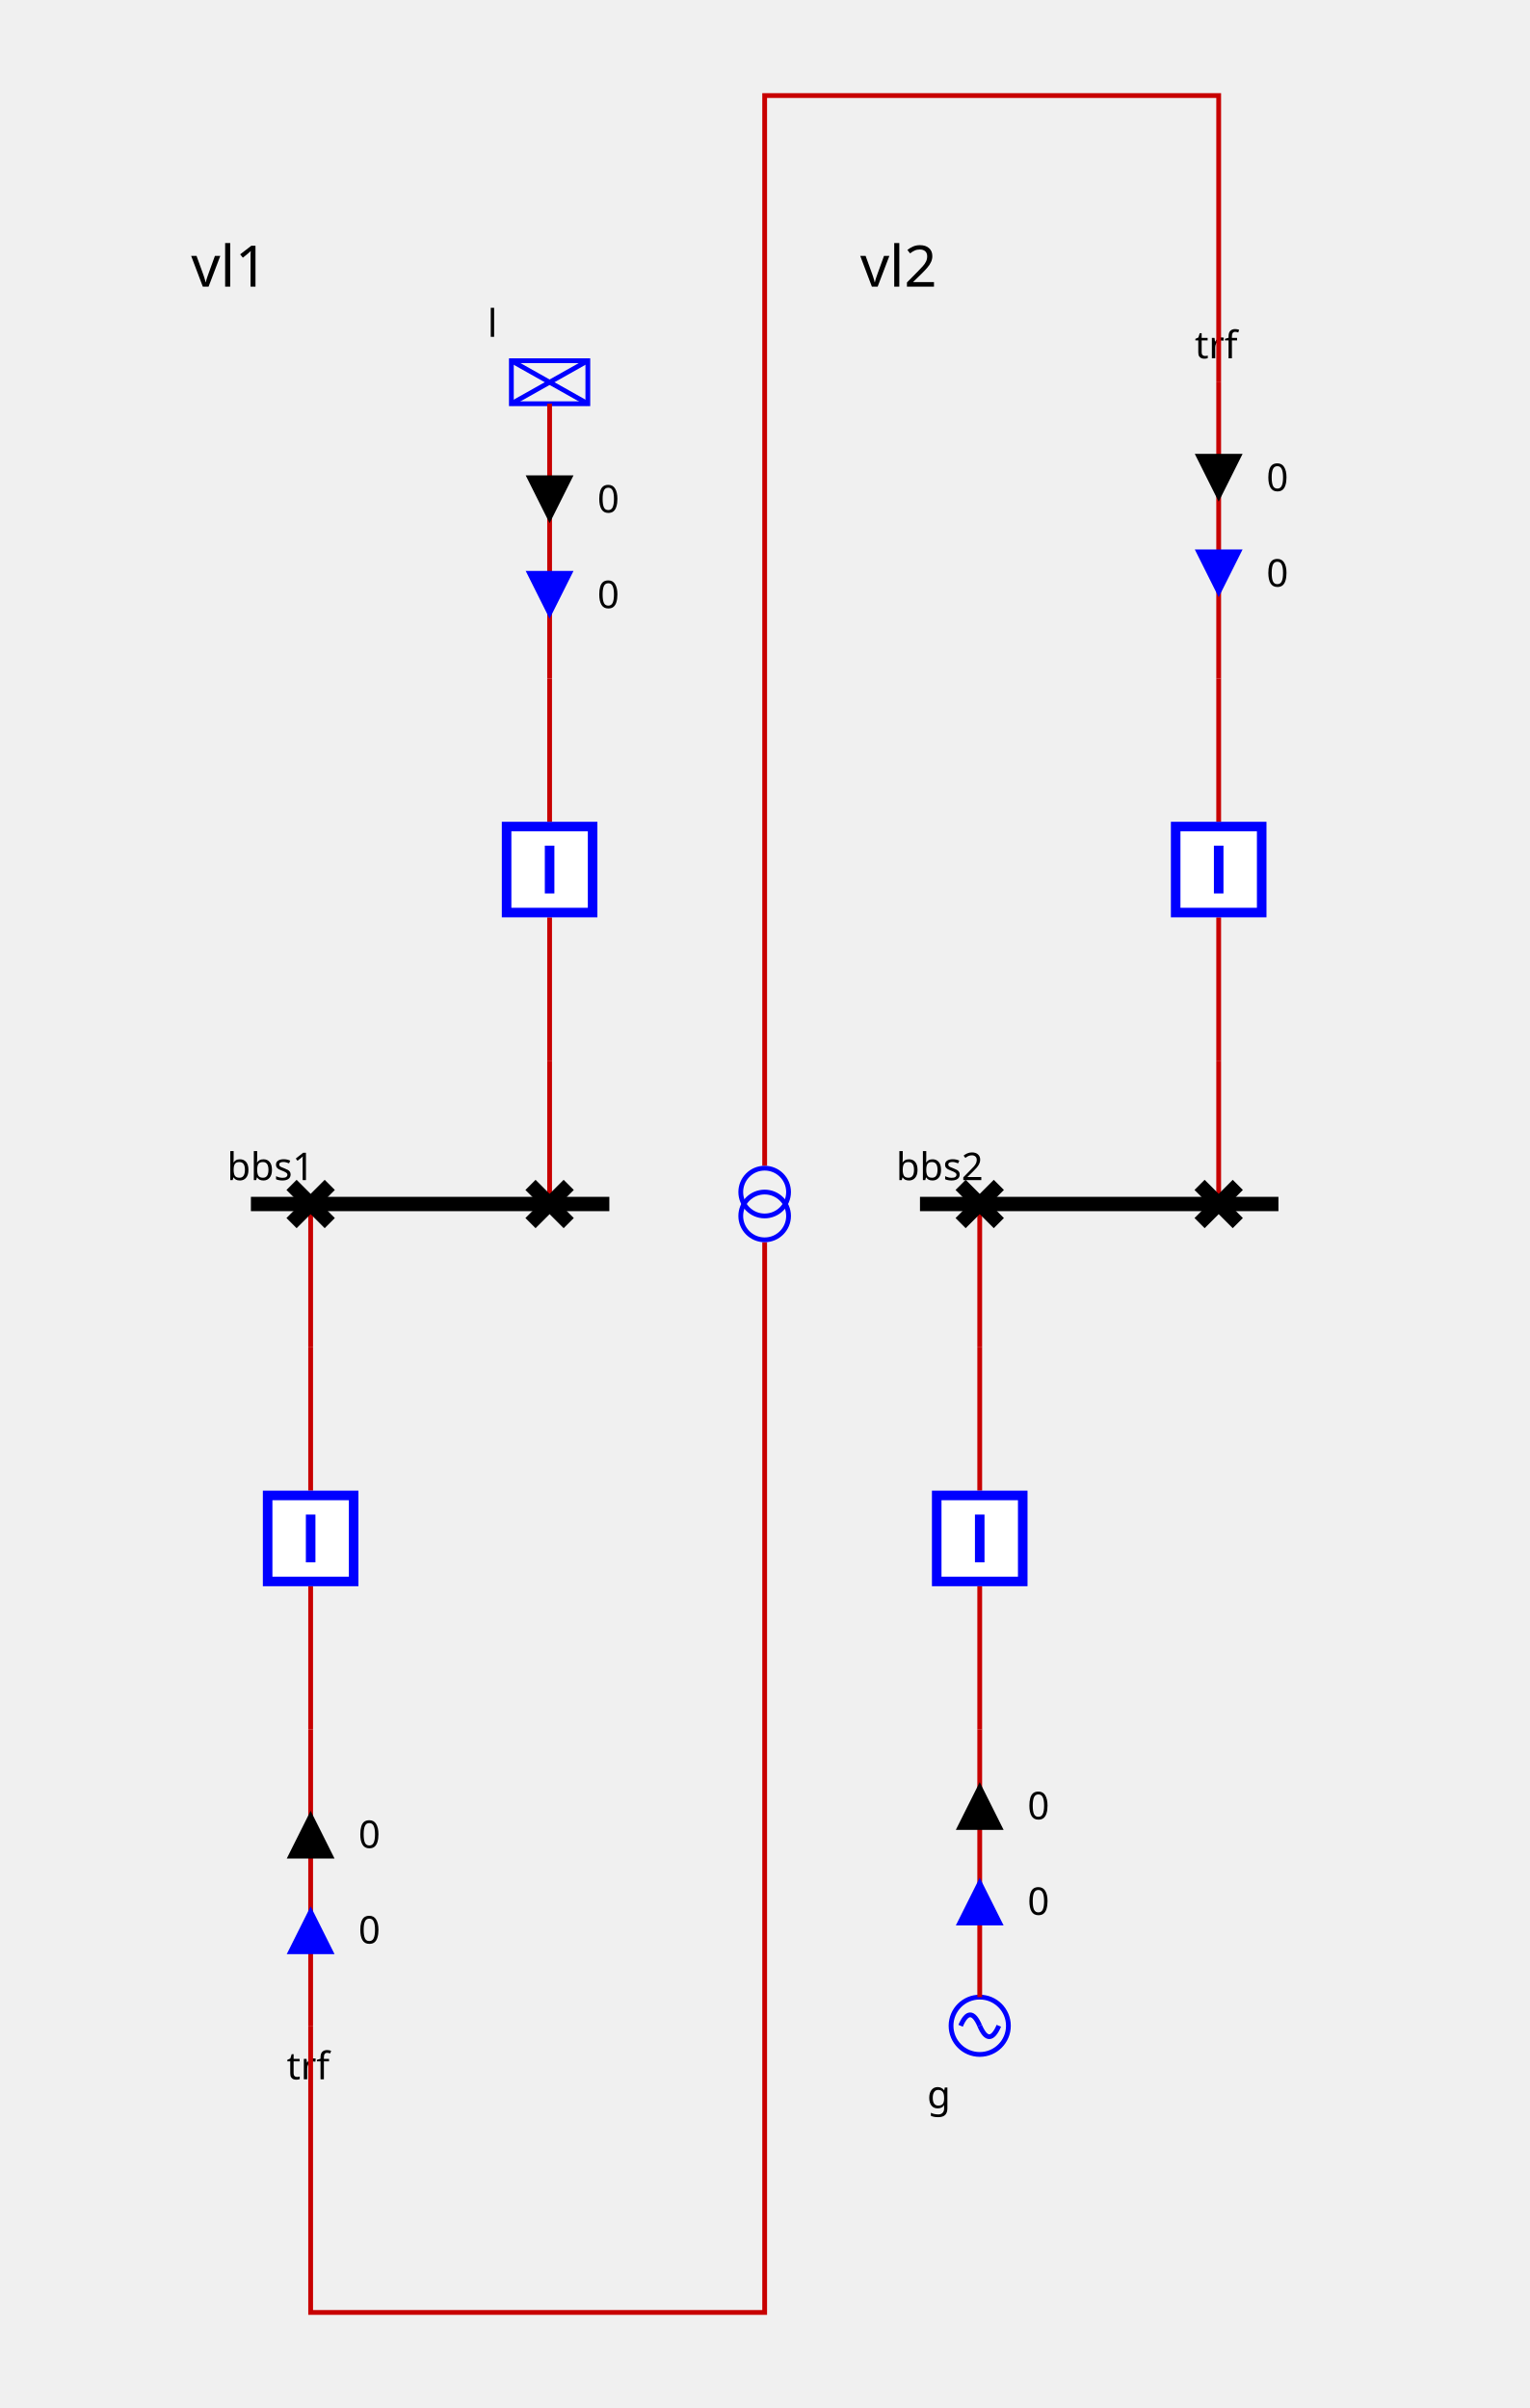
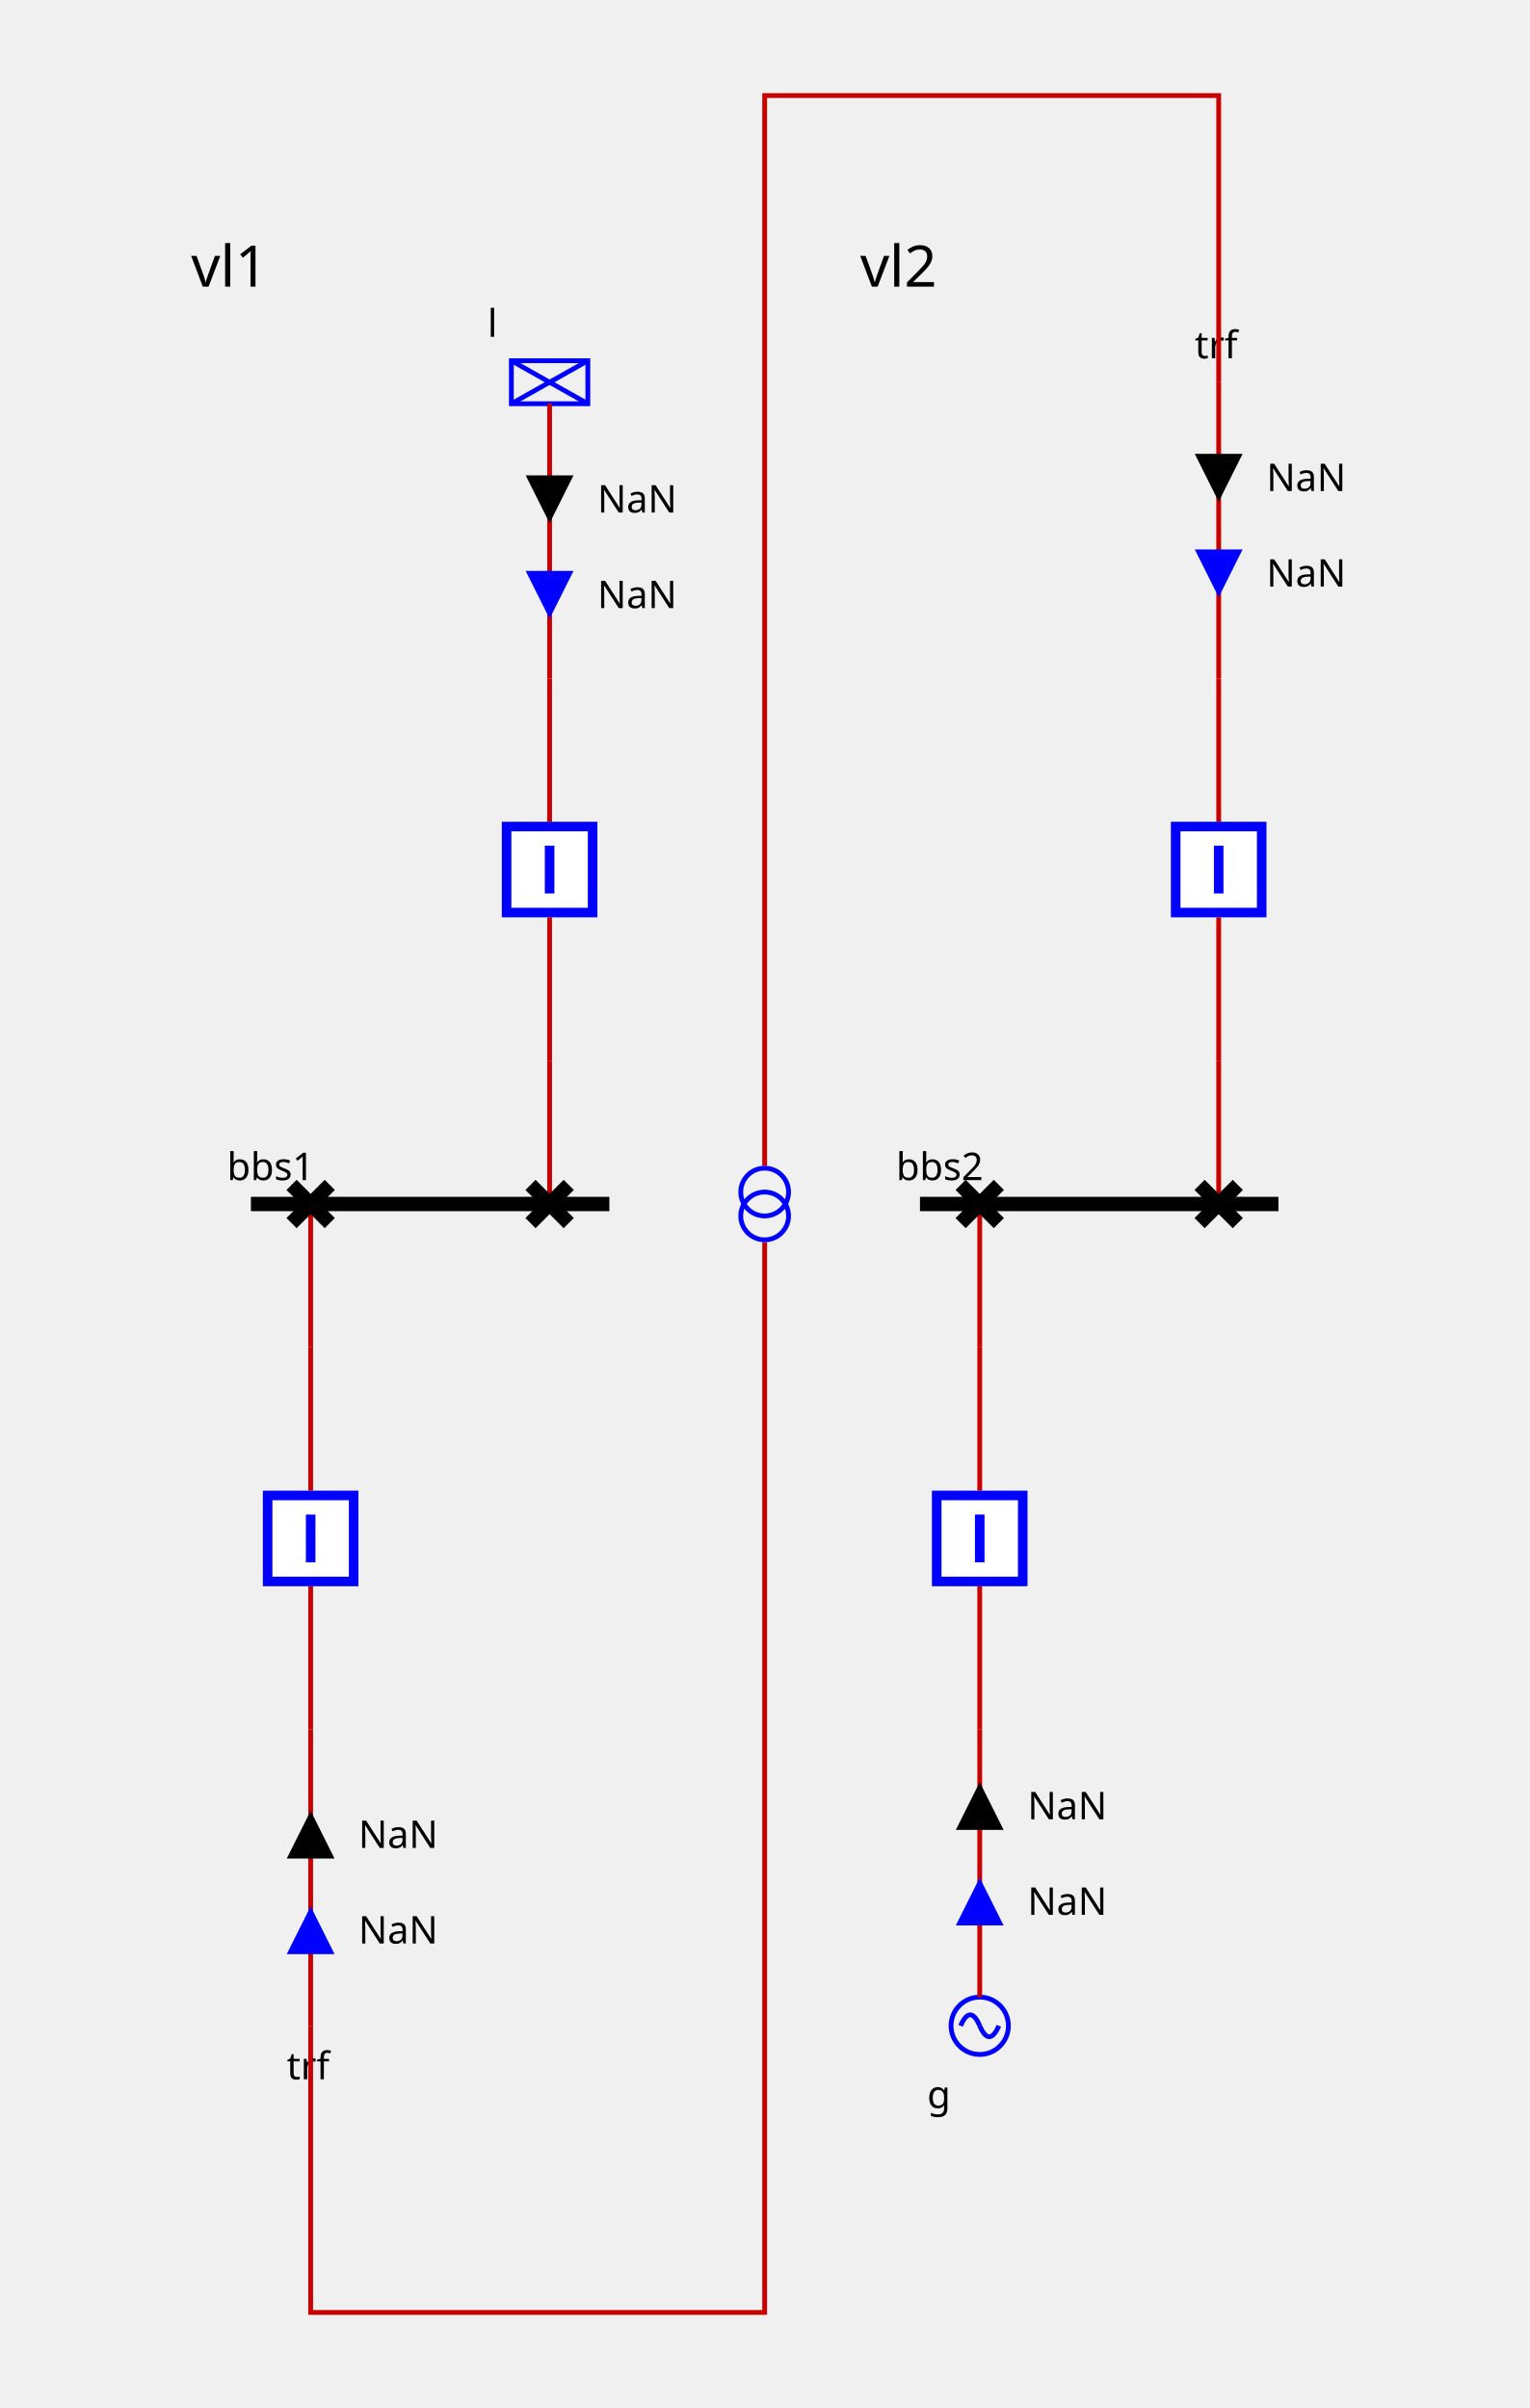
<svg xmlns="http://www.w3.org/2000/svg" viewBox="0 0 320.0 504.0">
  <style>
/* ----------------------------------------------------------------------- */
/* File: tautologies.css ------------------------------------------------- */
.sld-out .sld-arrow-in {visibility: hidden}
.sld-in .sld-arrow-out {visibility: hidden}
.sld-closed .sld-sw-open {visibility: hidden}
.sld-open .sld-sw-closed {visibility: hidden}
.sld-hidden-node {visibility: hidden}
.sld-top-feeder .sld-label {dominant-baseline: auto}
.sld-bottom-feeder .sld-label {dominant-baseline: hanging}
.sld-arrow-p .sld-label {dominant-baseline: middle}
.sld-arrow-q .sld-label {dominant-baseline: middle}
/* ----------------------------------------------------------------------- */
/* File: topologicalBaseVoltages.css ------------------------------------- */
.sld-disconnected {--sld-vl-color: #808080}
.sld-vl300to500-0 {--sld-vl-color: #FF0000}
.sld-vl300to500-1 {--sld-vl-color: #7F6C00}
.sld-vl300to500-2 {--sld-vl-color: #F6B2FF}
.sld-vl300to500-3 {--sld-vl-color: #996700}
.sld-vl300to500-4 {--sld-vl-color: #FF85EB}
.sld-vl300to500-5 {--sld-vl-color: #B25B00}
.sld-vl300to500-6 {--sld-vl-color: #FF59B5}
.sld-vl300to500-7 {--sld-vl-color: #CC4400}
.sld-vl300to500-8 {--sld-vl-color: #FF2C67}
.sld-vl300to500-9 {--sld-vl-color: #E52600}
.sld-vl180to300-0 {--sld-vl-color: #218B21}
.sld-vl180to300-1 {--sld-vl-color: #0D4940}
.sld-vl180to300-2 {--sld-vl-color: #DFDAB9}
.sld-vl180to300-3 {--sld-vl-color: #105640}
.sld-vl180to300-4 {--sld-vl-color: #C2CB92}
.sld-vl180to300-5 {--sld-vl-color: #14643C}
.sld-vl180to300-6 {--sld-vl-color: #95B66B}
.sld-vl180to300-7 {--sld-vl-color: #187036}
.sld-vl180to300-8 {--sld-vl-color: #5FA046}
.sld-vl180to300-9 {--sld-vl-color: #1C7E2D}
.sld-vl120to180-0 {--sld-vl-color: #00AFAE}
.sld-vl120to180-1 {--sld-vl-color: #000D58}
.sld-vl120to180-2 {--sld-vl-color: #B8E7B2}
.sld-vl120to180-3 {--sld-vl-color: #002169}
.sld-vl120to180-4 {--sld-vl-color: #85D993}
.sld-vl120to180-5 {--sld-vl-color: #003C7B}
.sld-vl120to180-6 {--sld-vl-color: #59CB8B}
.sld-vl120to180-7 {--sld-vl-color: #005C8C}
.sld-vl120to180-8 {--sld-vl-color: #2CBD94}
.sld-vl120to180-9 {--sld-vl-color: #00839E}
.sld-vl70to120-0 {--sld-vl-color: #CC5500}
.sld-vl70to120-1 {--sld-vl-color: #4A6600}
.sld-vl70to120-2 {--sld-vl-color: #EFB2DD}
.sld-vl70to120-3 {--sld-vl-color: #6E7A00}
.sld-vl70to120-4 {--sld-vl-color: #E685AE}
.sld-vl70to120-5 {--sld-vl-color: #8E8400}
.sld-vl70to120-6 {--sld-vl-color: #DD596B}
.sld-vl70to120-7 {--sld-vl-color: #A37B00}
.sld-vl70to120-8 {--sld-vl-color: #D4432C}
.sld-vl70to120-9 {--sld-vl-color: #B76B00}
.sld-vl50to70-0 {--sld-vl-color: #A020EF}
.sld-vl50to70-1 {--sld-vl-color: #7F0848}
.sld-vl50to70-2 {--sld-vl-color: #B7DBFE}
.sld-vl50to70-3 {--sld-vl-color: #960C6D}
.sld-vl50to70-4 {--sld-vl-color: #8DA6FE}
.sld-vl50to70-5 {--sld-vl-color: #AD109A}
.sld-vl50to70-6 {--sld-vl-color: #6F66FB}
.sld-vl50to70-7 {--sld-vl-color: #BC14C4}
.sld-vl50to70-8 {--sld-vl-color: #7F42F6}
.sld-vl50to70-9 {--sld-vl-color: #B11AD9}
.sld-vl30to50-0 {--sld-vl-color: #FF8290}
.sld-vl30to50-1 {--sld-vl-color: #7F6F41}
.sld-vl30to50-2 {--sld-vl-color: #F6D9FF}
.sld-vl30to50-3 {--sld-vl-color: #99784E}
.sld-vl30to50-4 {--sld-vl-color: #FFC3FB}
.sld-vl30to50-5 {--sld-vl-color: #B27D5B}
.sld-vl30to50-6 {--sld-vl-color: #FFADE3}
.sld-vl30to50-7 {--sld-vl-color: #CC7E68}
.sld-vl30to50-8 {--sld-vl-color: #FF97BF}
.sld-vl30to50-9 {--sld-vl-color: #E57B75}
.sld-vl0to30-0 {--sld-vl-color: #AAAE27}
.sld-vl0to30-1 {--sld-vl-color: #195B0F}
.sld-vl0to30-2 {--sld-vl-color: #EABABE}
.sld-vl0to30-3 {--sld-vl-color: #2D6C13}
.sld-vl0to30-4 {--sld-vl-color: #DDA193}
.sld-vl0to30-5 {--sld-vl-color: #477D17}
.sld-vl0to30-6 {--sld-vl-color: #CE9A6E}
.sld-vl0to30-7 {--sld-vl-color: #648D1C}
.sld-vl0to30-8 {--sld-vl-color: #BEA04A}
.sld-vl0to30-9 {--sld-vl-color: #869D22}
/* ----------------------------------------------------------------------- */
/* File : highlightLineStates.css ---------------------------------------- */
.sld-feeder-disconnected {stroke: black}
.sld-feeder-connected-disconnected {stroke-dasharray: 3,3}
.sld-feeder-disconnected-connected {stroke: black; stroke-dasharray: 3,3}
/* ----------------------------------------------------------------------- */
/* File : components.css ------------------------------------------------- */
/* Stroke black */
.sld-disconnector {stroke-width: 3; stroke: black; fill: none}
/* Stroke blue */
.sld-breaker {stroke-width: 2; stroke: blue; fill:white}
/* Stroke --sld-vl-color with fallback black */
.sld-bus-connection {stroke: var(--sld-vl-color, black); stroke-width: 4; fill: none}
.sld-busbar-section {stroke: var(--sld-vl-color, black); stroke-width: 3; fill: none}
/* Stroke --sld-vl-color with fallback red */
.sld-wire {stroke: var(--sld-vl-color, #c80000); fill: none}
/* Stroke --sld-vl-color with fallback blue */
.sld-load-break-switch {stroke: var(--sld-vl-color, blue); fill: none}
.sld-load {stroke: var(--sld-vl-color, blue); fill: none}
.sld-generator {stroke: var(--sld-vl-color, blue); fill: none}
.sld-two-wt {stroke: var(--sld-vl-color, blue); fill: none}
.sld-three-wt {stroke: var(--sld-vl-color, blue); fill: none}
.sld-winding {stroke: var(--sld-vl-color, blue); fill: none}
.sld-capacitor {stroke: var(--sld-vl-color, blue); fill: none}
.sld-inductor {stroke: var(--sld-vl-color, blue); fill: none}
.sld-pst {stroke: var(--sld-vl-color, blue); fill: none}
.sld-pst-arrow {stroke: black; fill: none}
.sld-svc {stroke: var(--sld-vl-color, blue); fill: none}
.sld-vsc {stroke: var(--sld-vl-color, blue); font-size: 7.43px; fill: none}
/* Stroke none &amp; fill: --sld-vl-color */
.sld-node-infos {stroke: none; fill: var(--sld-vl-color, black)}
/* Stroke none &amp; fill: black */
.sld-label {stroke: none; fill: black; font: 8px "Verdana"}
.sld-graph-label {stroke: none; fill: black; font: 12px "Verdana"}
.sld-node {stroke: none; fill: black}
.sld-flash {stroke: none; fill: black}
.sld-lock {stroke: none; fill: black}
/* Specific */
.sld-grid {stroke: #003700; stroke-dasharray: 1,10}
.sld-arrow-p {fill:black}
.sld-arrow-q {fill:blue}
.sld-frame {fill: var(--sld-background-color, transparent)}
/* Stroke maroon for fictitious switch */
.sld-breaker.sld-fictitious {stroke: maroon}
.sld-disconnector.sld-fictitious {stroke: maroon}
.sld-load-break-switch.sld-fictitious {stroke: maroon}
.sld-busbar-section.sld-fictitious {stroke: var(--sld-vl-color, #c80000); stroke-width: 1}

</style>
  <rect class="sld-frame" height="100%" width="100%" />
  <g>
    <g id="LABEL_VL_vl1">
      <text class="sld-graph-label" x="40.0" y="60.0">vl1</text>
    </g>
    <g class="sld-busbar-section sld-vl300to500-0" id="idbbs1" transform="translate(52.5,252.0)">
      <line x1="0" x2="75.0" y1="0" y2="0" />
      <text class="sld-label" id="bbs1_NW_LABEL" x="-5.0" y="-5.0">bbs1</text>
    </g>
    <g class="cell idEXTERN_32_0" id="idEXTERN_32_0">
      <g class="sld-node sld-hidden-node sld-fictitious sld-vl300to500-0" id="idINTERNAL_95_vl1_95_d1" transform="translate(111.0,218.0)">
        <circle cx="4" cy="4" r="4" />
      </g>
      <g class="sld-node sld-hidden-node sld-fictitious sld-vl300to500-0" id="idINTERNAL_95_vl1_95_l" transform="translate(111.0,138.0)">
        <circle cx="4" cy="4" r="4" />
      </g>
      <g class="sld-load sld-top-feeder sld-vl300to500-0" id="idl" transform="translate(107.0,75.5)">
        <rect height="9" width="16" />
        <line x1="0" x2="16" y1="0" y2="9" />
        <line x1="16" x2="0" y1="0" y2="9" />
        <text class="sld-label" id="l_N_LABEL" x="-5.0" y="-5.0">l</text>
      </g>
      <g class="sld-wire sld-vl300to500-0" id="_95_vl1_95_d1_95_INTERNAL_95_vl1_95_d1">
        <polyline points="115.0,252.0,115.0,222.0" />
      </g>
      <g class="sld-wire sld-vl300to500-0" id="_95_vl1_95_b1_95_INTERNAL_95_vl1_95_d1">
        <polyline points="115.0,192.0,115.0,222.0" />
      </g>
      <g class="sld-wire sld-vl300to500-0" id="_95_vl1_95_b1_95_INTERNAL_95_vl1_95_l">
        <polyline points="115.0,172.0,115.0,142.0" />
      </g>
      <g class="sld-wire sld-vl300to500-0" id="_95_vl1_95_INTERNAL_95_vl1_95_l_95_l">
        <polyline points="115.0,142.0,115.0,84.5" />
      </g>
      <g class="sld-arrow-p sld-in" id="idl_ARROW_ACTIVE" transform="translate(110.0,99.5)">
        <polygon class="sld-arrow-in" points="0,0 10,0 5,10" />
        <polygon class="sld-arrow-out" points="5,0 10,10 0,10" />
-         <text class="sld-label" x="15.0" y="5.0">0</text>
+         <text class="sld-label" x="15.0" y="5.0">NaN</text>
      </g>
      <g class="sld-arrow-q sld-in" id="idl_ARROW_REACTIVE" transform="translate(110.0,119.5)">
        <polygon class="sld-arrow-in" points="0,0 10,0 5,10" />
        <polygon class="sld-arrow-out" points="5,0 10,10 0,10" />
-         <text class="sld-label" x="15.0" y="5.0">0</text>
+         <text class="sld-label" x="15.0" y="5.0">NaN</text>
      </g>
      <g class="sld-disconnector sld-closed sld-vl300to500-0" id="idd1" transform="translate(111.0,248.0)">
        <path class="sld-sw-closed" d="M0,0 8,8 M8,0 0,8" />
        <path class="sld-sw-open" d="M8,0 0,8" />
      </g>
      <g class="sld-breaker sld-closed sld-vl300to500-0" id="idb1" transform="translate(105.0,172.0)">
        <path class="sld-sw-closed" d="M1,1 V19 H19 V1z M10,5 V15" />
        <path class="sld-sw-open" d="M1,1 V19 H19 V1z M5,10 H15" />
      </g>
    </g>
    <g class="cell idEXTERN_32_1" id="idEXTERN_32_1">
      <g class="sld-node sld-hidden-node sld-fictitious sld-vl300to500-0" id="idINTERNAL_95_vl1_95_d2" transform="translate(61.0,278.0)">
        <circle cx="4" cy="4" r="4" />
      </g>
      <g class="sld-node sld-hidden-node sld-fictitious sld-vl300to500-0" id="idINTERNAL_95_vl1_95_trf_95_ONE" transform="translate(61.0,358.0)">
        <circle cx="4" cy="4" r="4" />
      </g>
      <g class="sld-bottom-feeder sld-vl300to500-0" id="idtrf_95_ONE" transform="translate(65.0,424.0)">
        <text class="sld-label" id="trf_ONE_S_LABEL" x="-5.0" y="5.0">trf</text>
      </g>
      <g class="sld-wire sld-vl300to500-0" id="_95_vl1_95_d2_95_INTERNAL_95_vl1_95_d2">
        <polyline points="65.0,252.0,65.0,282.0" />
      </g>
      <g class="sld-wire sld-vl300to500-0" id="_95_vl1_95_b2_95_INTERNAL_95_vl1_95_d2">
        <polyline points="65.0,312.0,65.0,282.0" />
      </g>
      <g class="sld-wire sld-vl300to500-0" id="_95_vl1_95_b2_95_INTERNAL_95_vl1_95_trf_95_ONE">
        <polyline points="65.0,332.0,65.0,362.0" />
      </g>
      <g class="sld-wire sld-vl300to500-0" id="_95_vl1_95_INTERNAL_95_vl1_95_trf_95_ONE_95_trf_95_ONE">
        <polyline points="65.0,362.0,65.0,424.0" />
      </g>
      <g class="sld-arrow-q sld-in" id="idtrf_95_ONE_ARROW_REACTIVE" transform="translate(60.0,399.0)">
        <polygon class="sld-arrow-in" points="0,0 10,0 5,10" transform="rotate(180.0,5.0,5.0)" />
        <polygon class="sld-arrow-out" points="5,0 10,10 0,10" transform="rotate(180.0,5.0,5.0)" />
-         <text class="sld-label" x="15.0" y="5.0">0</text>
+         <text class="sld-label" x="15.0" y="5.0">NaN</text>
      </g>
      <g class="sld-arrow-p sld-in" id="idtrf_95_ONE_ARROW_ACTIVE" transform="translate(60.0,379.0)">
        <polygon class="sld-arrow-in" points="0,0 10,0 5,10" transform="rotate(180.0,5.0,5.0)" />
        <polygon class="sld-arrow-out" points="5,0 10,10 0,10" transform="rotate(180.0,5.0,5.0)" />
-         <text class="sld-label" x="15.0" y="5.0">0</text>
+         <text class="sld-label" x="15.0" y="5.0">NaN</text>
      </g>
      <g class="sld-disconnector sld-closed sld-vl300to500-0" id="idd2" transform="translate(61.0,248.0)">
        <path class="sld-sw-closed" d="M0,0 8,8 M8,0 0,8" />
        <path class="sld-sw-open" d="M8,0 0,8" />
      </g>
      <g class="sld-breaker sld-closed sld-vl300to500-0" id="idb2" transform="translate(55.0,312.0)">
        <path class="sld-sw-closed" d="M1,1 V19 H19 V1z M10,5 V15" />
        <path class="sld-sw-open" d="M1,1 V19 H19 V1z M5,10 H15" />
      </g>
    </g>
    <g id="LABEL_VL_vl2">
      <text class="sld-graph-label" x="180.0" y="60.0">vl2</text>
    </g>
    <g class="sld-busbar-section sld-vl180to300-0" id="idbbs2" transform="translate(192.5,252.0)">
      <line x1="0" x2="75.0" y1="0" y2="0" />
      <text class="sld-label" id="bbs2_NW_LABEL" x="-5.0" y="-5.0">bbs2</text>
    </g>
    <g class="cell idEXTERN_32_0" id="idEXTERN_32_0">
      <g class="sld-node sld-hidden-node sld-fictitious sld-vl180to300-0" id="idINTERNAL_95_vl2_95_d3" transform="translate(201.0,278.0)">
        <circle cx="4" cy="4" r="4" />
      </g>
      <g class="sld-node sld-hidden-node sld-fictitious sld-vl180to300-0" id="idINTERNAL_95_vl2_95_g" transform="translate(201.0,358.0)">
        <circle cx="4" cy="4" r="4" />
      </g>
      <g class="sld-generator sld-bottom-feeder sld-vl180to300-0" id="idg" transform="translate(199.0,418.0)">
        <circle cx="6" cy="6" r="6" />
        <path d="M6,6 A 6 40 0 0 0 2,6" />
        <path d="M6,6 A 6 40 0 0 0 10,6" />
        <text class="sld-label" id="g_S_LABEL" x="-5.0" y="17.0">g</text>
      </g>
      <g class="sld-wire sld-vl180to300-0" id="_95_vl2_95_d3_95_INTERNAL_95_vl2_95_d3">
        <polyline points="205.0,252.0,205.0,282.0" />
      </g>
      <g class="sld-wire sld-vl180to300-0" id="_95_vl2_95_b3_95_INTERNAL_95_vl2_95_d3">
        <polyline points="205.0,312.0,205.0,282.0" />
      </g>
      <g class="sld-wire sld-vl180to300-0" id="_95_vl2_95_b3_95_INTERNAL_95_vl2_95_g">
        <polyline points="205.0,332.0,205.0,362.0" />
      </g>
      <g class="sld-wire sld-vl180to300-0" id="_95_vl2_95_INTERNAL_95_vl2_95_g_95_g">
        <polyline points="205.0,362.0,205.0,418.0" />
      </g>
      <g class="sld-arrow-q sld-in" id="idg_ARROW_REACTIVE" transform="translate(200.0,393.0)">
        <polygon class="sld-arrow-in" points="0,0 10,0 5,10" transform="rotate(180.0,5.0,5.0)" />
        <polygon class="sld-arrow-out" points="5,0 10,10 0,10" transform="rotate(180.0,5.0,5.0)" />
-         <text class="sld-label" x="15.0" y="5.0">0</text>
+         <text class="sld-label" x="15.0" y="5.0">NaN</text>
      </g>
      <g class="sld-arrow-p sld-in" id="idg_ARROW_ACTIVE" transform="translate(200.0,373.0)">
        <polygon class="sld-arrow-in" points="0,0 10,0 5,10" transform="rotate(180.0,5.0,5.0)" />
        <polygon class="sld-arrow-out" points="5,0 10,10 0,10" transform="rotate(180.0,5.0,5.0)" />
-         <text class="sld-label" x="15.0" y="5.0">0</text>
+         <text class="sld-label" x="15.0" y="5.0">NaN</text>
      </g>
      <g class="sld-disconnector sld-closed sld-vl180to300-0" id="idd3" transform="translate(201.0,248.0)">
        <path class="sld-sw-closed" d="M0,0 8,8 M8,0 0,8" />
        <path class="sld-sw-open" d="M8,0 0,8" />
      </g>
      <g class="sld-breaker sld-closed sld-vl180to300-0" id="idb3" transform="translate(195.0,312.0)">
        <path class="sld-sw-closed" d="M1,1 V19 H19 V1z M10,5 V15" />
        <path class="sld-sw-open" d="M1,1 V19 H19 V1z M5,10 H15" />
      </g>
    </g>
    <g class="cell idEXTERN_32_1" id="idEXTERN_32_1">
      <g class="sld-node sld-hidden-node sld-fictitious sld-vl180to300-0" id="idINTERNAL_95_vl2_95_d4" transform="translate(251.0,218.0)">
        <circle cx="4" cy="4" r="4" />
      </g>
      <g class="sld-node sld-hidden-node sld-fictitious sld-vl180to300-0" id="idINTERNAL_95_vl2_95_trf_95_TWO" transform="translate(251.0,138.0)">
        <circle cx="4" cy="4" r="4" />
      </g>
      <g class="sld-top-feeder sld-vl180to300-0" id="idtrf_95_TWO" transform="translate(255.0,80.0)">
        <text class="sld-label" id="trf_TWO_N_LABEL" x="-5.0" y="-5.0">trf</text>
      </g>
      <g class="sld-wire sld-vl180to300-0" id="_95_vl2_95_d4_95_INTERNAL_95_vl2_95_d4">
        <polyline points="255.0,252.0,255.0,222.0" />
      </g>
      <g class="sld-wire sld-vl180to300-0" id="_95_vl2_95_b4_95_INTERNAL_95_vl2_95_d4">
        <polyline points="255.0,192.0,255.0,222.0" />
      </g>
      <g class="sld-wire sld-vl180to300-0" id="_95_vl2_95_b4_95_INTERNAL_95_vl2_95_trf_95_TWO">
        <polyline points="255.0,172.0,255.0,142.0" />
      </g>
      <g class="sld-wire sld-vl180to300-0" id="_95_vl2_95_INTERNAL_95_vl2_95_trf_95_TWO_95_trf_95_TWO">
        <polyline points="255.0,142.0,255.0,80.0" />
      </g>
      <g class="sld-arrow-p sld-in" id="idtrf_95_TWO_ARROW_ACTIVE" transform="translate(250.0,95.0)">
        <polygon class="sld-arrow-in" points="0,0 10,0 5,10" />
        <polygon class="sld-arrow-out" points="5,0 10,10 0,10" />
-         <text class="sld-label" x="15.0" y="5.0">0</text>
+         <text class="sld-label" x="15.0" y="5.0">NaN</text>
      </g>
      <g class="sld-arrow-q sld-in" id="idtrf_95_TWO_ARROW_REACTIVE" transform="translate(250.0,115.0)">
        <polygon class="sld-arrow-in" points="0,0 10,0 5,10" />
        <polygon class="sld-arrow-out" points="5,0 10,10 0,10" />
-         <text class="sld-label" x="15.0" y="5.0">0</text>
+         <text class="sld-label" x="15.0" y="5.0">NaN</text>
      </g>
      <g class="sld-disconnector sld-closed sld-vl180to300-0" id="idd4" transform="translate(251.0,248.0)">
        <path class="sld-sw-closed" d="M0,0 8,8 M8,0 0,8" />
        <path class="sld-sw-open" d="M8,0 0,8" />
      </g>
      <g class="sld-breaker sld-closed sld-vl180to300-0" id="idb4" transform="translate(245.0,172.0)">
        <path class="sld-sw-closed" d="M1,1 V19 H19 V1z M10,5 V15" />
        <path class="sld-sw-open" d="M1,1 V19 H19 V1z M5,10 H15" />
      </g>
    </g>
    <g class="sld-wire sld-vl300to500-0" id="idEDGE_95_trf_95_ONE">
      <polyline points="65.0,424.0,65.0,484.0,160.0,484.0,160.0,260.0" />
    </g>
    <g class="sld-wire sld-vl180to300-0" id="idEDGE_95_trf_95_TWO">
      <polyline points="255.0,80.0,255.0,20.0,160.0,20.0,160.0,244.0" />
    </g>
    <g class="sld-two-wt sld-fictitious" id="idtrf" transform="translate(155.0,244.5)">
      <circle class="sld-vl300to500-0 sld-winding" cx="5" cy="10" r="5" />
      <circle class="sld-vl180to300-0 sld-winding" cx="5" cy="5" r="5" />
    </g>
  </g>
</svg>
